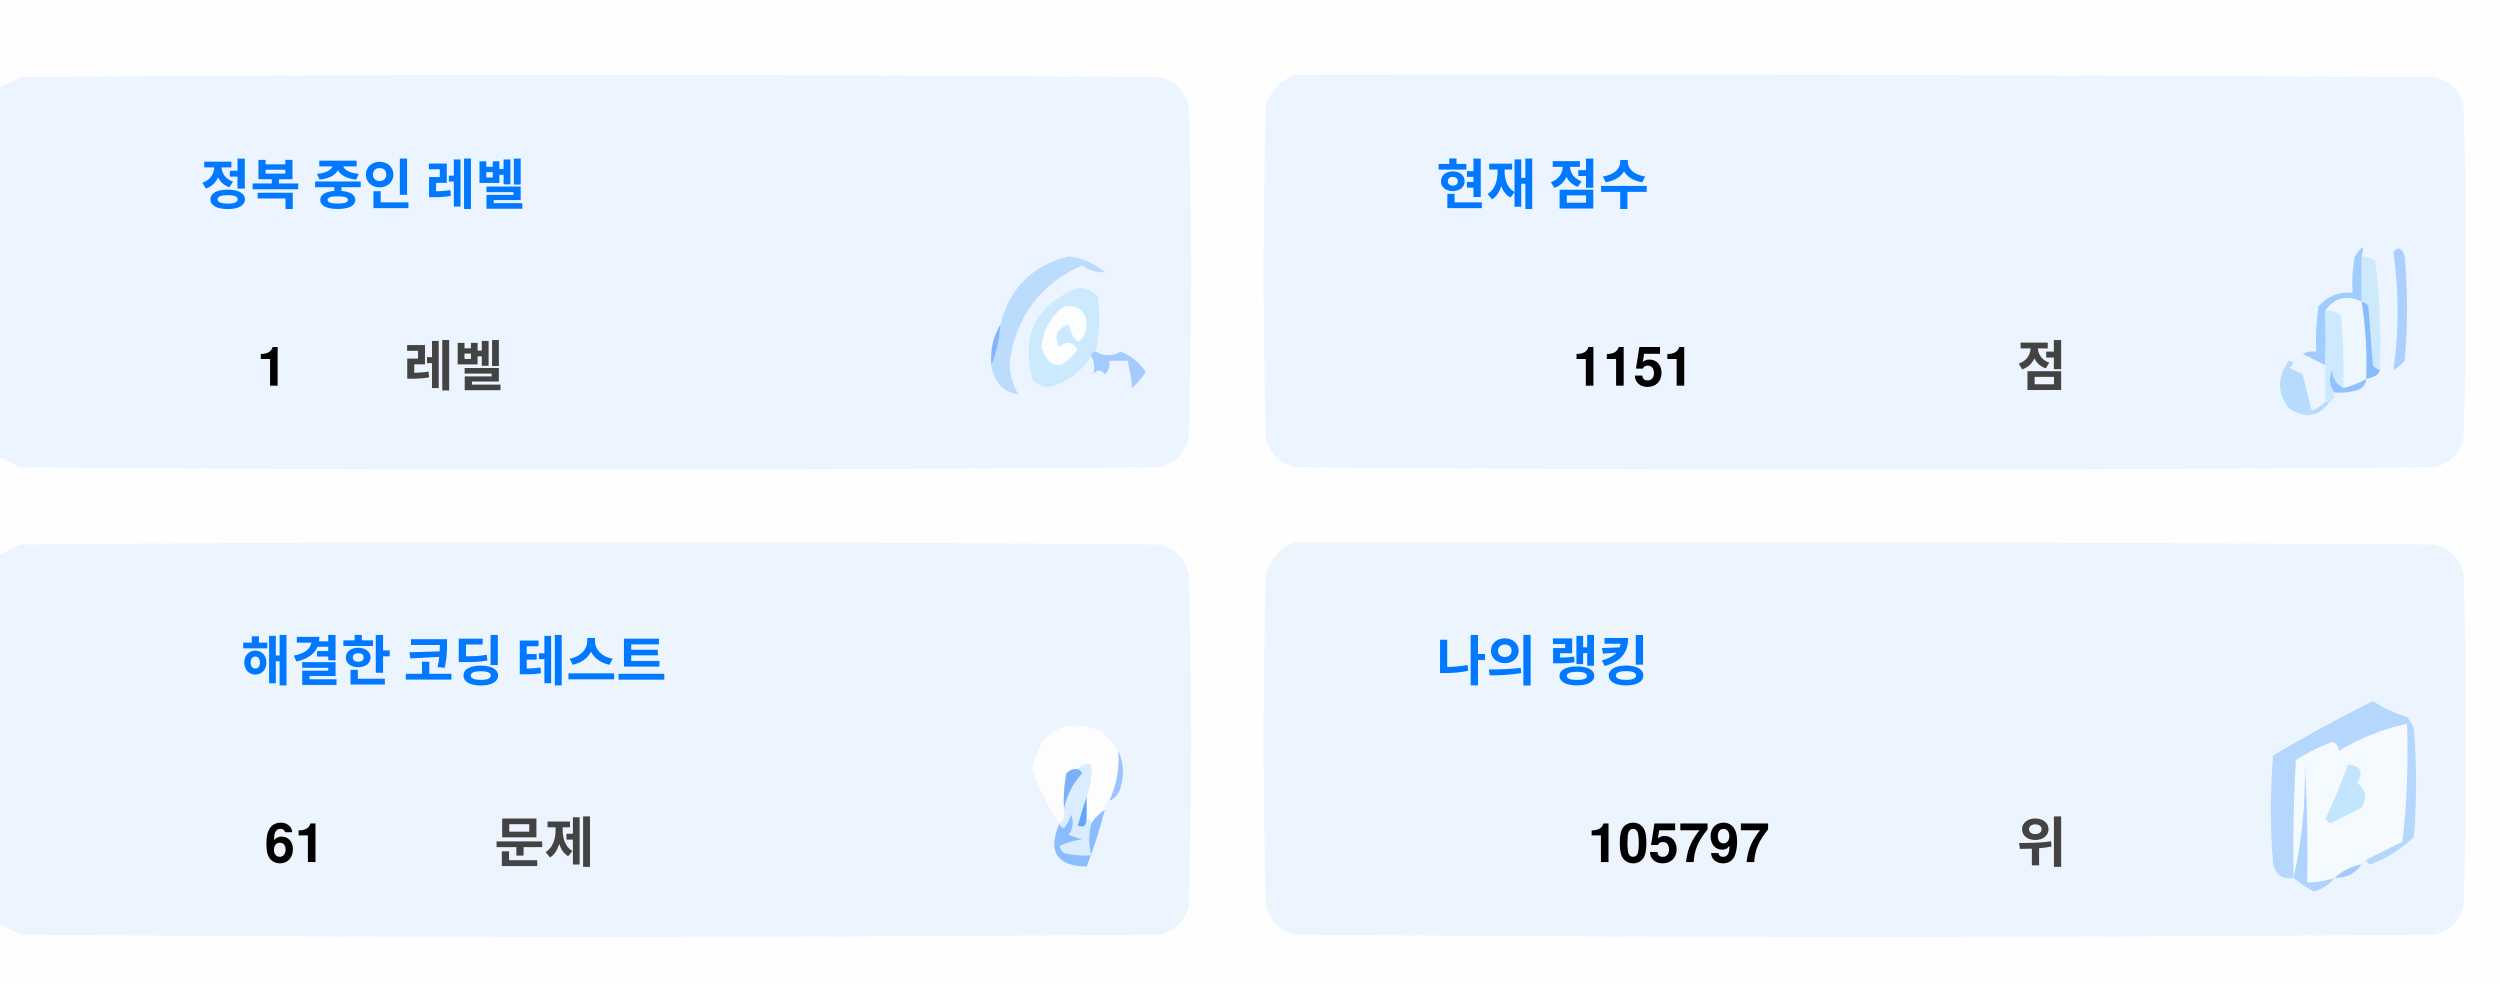
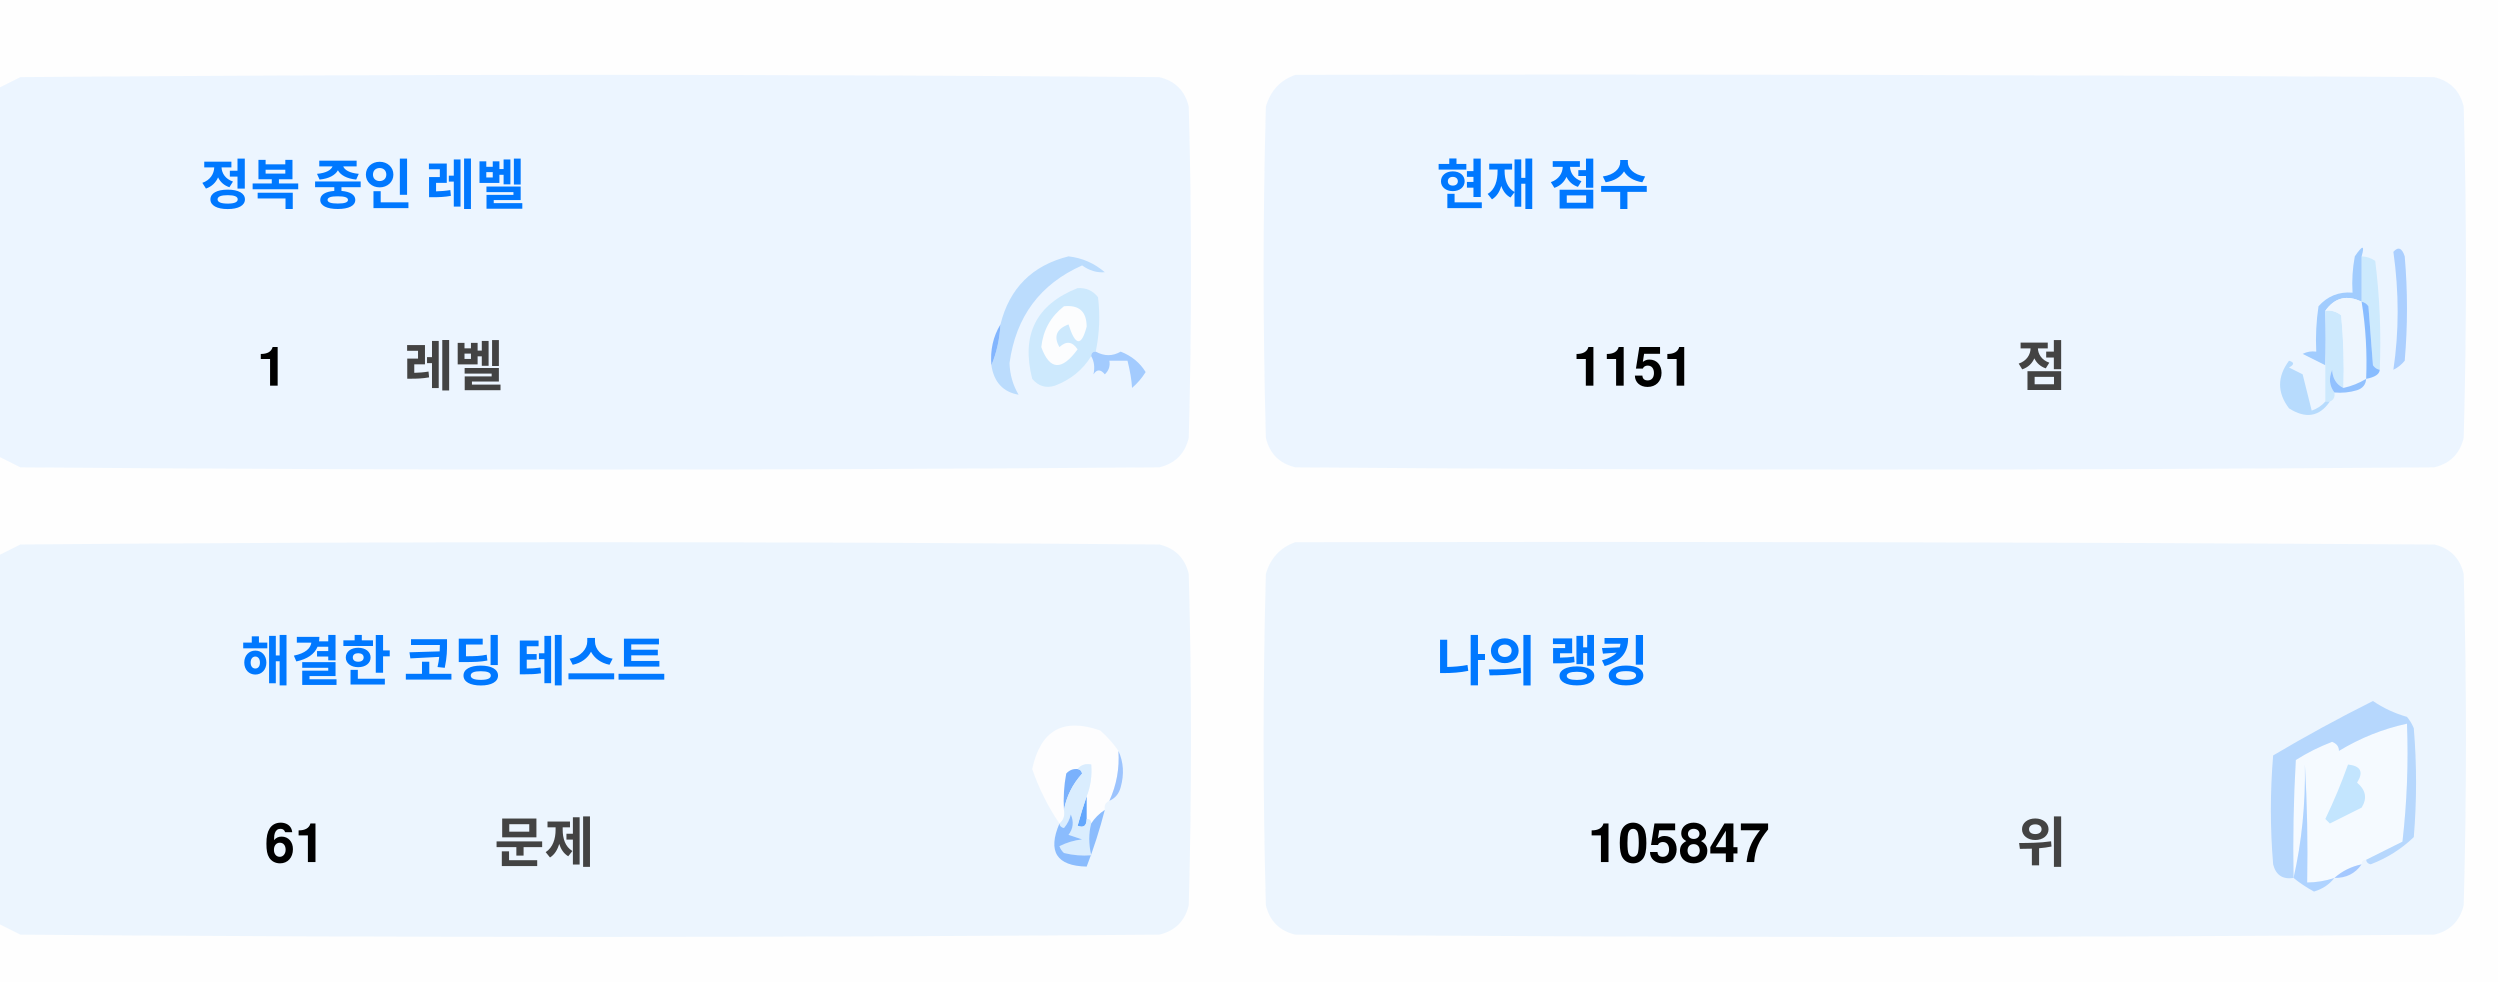
<svg xmlns="http://www.w3.org/2000/svg" version="1.1" width="551px" height="217px" style="shape-rendering:geometricPrecision; text-rendering:geometricPrecision; image-rendering:optimizeQuality; fill-rule:evenodd; clip-rule:evenodd">
  <style>.title {fill: #434343;font-size: 1rem;line-height: 1.5rem;font-weight: bold;font-family: -apple-system, BlinkMacSystemFont, Segoe UI, Helvetica, Arial, sans-serif, Apple Color Emoji, Segoe UI Emoji;}.desc {fill: #434343;font-size: 2.5rem;font-weight: bold;line-height: 1.5rem;font-family: -apple-system, BlinkMacSystemFont, Segoe UI, Helvetica, Arial, sans-serif, Apple Color Emoji, Segoe UI Emoji;}.desc-2 {fill: #434343;font-size: 1rem;font-weight: bold;line-height: 1.5rem;font-family: -apple-system, BlinkMacSystemFont, Segoe UI, Helvetica, Arial, sans-serif, Apple Color Emoji, Segoe UI Emoji;}.text, .desc {animation: twinkling 4s ease-in-out infinite;}@keyframes twinkling {40% { opacity: 1; }50% { opacity: 0.5; }60% { opacity: 1; }70% { opacity: 0.5; }80% { opacity: 1; }}</style>
  <g>
    <path style="opacity:1" fill="#fefefe" d="M -0.5,-0.5 C 183.167,-0.5 366.833,-0.5 550.5,-0.5C 550.5,71.833 550.5,144.167 550.5,216.5C 366.833,216.5 183.167,216.5 -0.5,216.5C -0.5,212.167 -0.5,207.833 -0.5,203.5C 1.14,204.32 2.807,205.153 4.5,206C 88.167,206.667 171.833,206.667 255.5,206C 259,205.167 261.167,203 262,199.5C 262.667,175.167 262.667,150.833 262,126.5C 261.167,123 259,120.833 255.5,120C 171.833,119.333 88.167,119.333 4.5,120C 2.807,120.847 1.14,121.68 -0.5,122.5C -0.5,115.167 -0.5,107.833 -0.5,100.5C 1.14,101.32 2.807,102.153 4.5,103C 88.167,103.667 171.833,103.667 255.5,103C 259,102.167 261.167,100 262,96.5C 262.667,72.167 262.667,47.833 262,23.5C 261.167,20 259,17.833 255.5,17C 171.833,16.333 88.167,16.333 4.5,17C 2.807,17.847 1.14,18.68 -0.5,19.5C -0.5,12.833 -0.5,6.167 -0.5,-0.5 Z" />
  </g>
  <g>
    <path style="opacity:1" fill="#ecf5ff" d="M -0.5,100.5 C -0.5,73.5 -0.5,46.5 -0.5,19.5C 1.14,18.68 2.807,17.847 4.5,17C 88.167,16.333 171.833,16.333 255.5,17C 259,17.833 261.167,20 262,23.5C 262.667,47.833 262.667,72.167 262,96.5C 261.167,100 259,102.167 255.5,103C 171.833,103.667 88.167,103.667 4.5,103C 2.807,102.153 1.14,101.32 -0.5,100.5 Z" />
  </g>
  <g>
    <path style="opacity:1" fill="#ecf5ff" d="M 285.5,16.5 C 369.167,16.333 452.834,16.5 536.5,17C 540,17.833 542.167,20 543,23.5C 543.667,47.833 543.667,72.167 543,96.5C 542.167,100 540,102.167 536.5,103C 452.833,103.667 369.167,103.667 285.5,103C 282,102.167 279.833,100 279,96.5C 278.333,72.167 278.333,47.833 279,23.5C 280.018,19.985 282.185,17.652 285.5,16.5 Z" />
  </g>
  <g>
    <path style="opacity:1" fill="#cdeafd" d="M 520.5,56.5 C 521.583,56.539 522.583,56.873 523.5,57.5C 524.498,65.472 524.831,73.472 524.5,81.5C 523.883,81.389 523.383,81.056 523,80.5C 522.667,76.167 522.333,71.833 522,67.5C 521.617,66.944 521.117,66.611 520.5,66.5C 520.5,63.167 520.5,59.833 520.5,56.5 Z" />
  </g>
  <g>
    <path style="opacity:1" fill="#abcfff" d="M 527.5,55.5 C 528.566,54.308 529.399,54.641 530,56.5C 530.667,64.167 530.667,71.833 530,79.5C 529.311,80.357 528.478,81.023 527.5,81.5C 528.758,73.08 528.758,64.414 527.5,55.5 Z" />
  </g>
  <g>
    <path style="opacity:1" fill="#bbdcfd" d="M 218.5,80.5 C 219.657,77.727 220.324,74.727 220.5,71.5C 222.49,63.51 227.49,58.51 235.5,56.5C 238.528,56.847 241.194,58.014 243.5,60C 241.744,60.141 240.078,59.641 238.5,58.5C 229.247,62.607 223.914,69.773 222.5,80C 222.565,82.526 223.232,84.859 224.5,87C 221.07,86.397 219.07,84.231 218.5,80.5 Z" />
  </g>
  <g>
    <path style="opacity:1" fill="#cde9fd" d="M 241.5,77.5 C 240.833,77.5 240.5,77.833 240.5,78.5C 238.628,81.529 235.961,83.695 232.5,85C 230.536,85.624 228.869,85.124 227.5,83.5C 225.021,73.791 228.354,67.124 237.5,63.5C 239.374,63.39 240.874,64.056 242,65.5C 242.497,69.524 242.331,73.524 241.5,77.5 Z" />
  </g>
  <g>
    <path style="opacity:1" fill="#fcfdfe" d="M 234.5,67.5 C 237.826,67.162 239.493,68.662 239.5,72C 238.334,76.434 237,76.267 235.5,71.5C 232.832,72.515 232.166,74.182 233.5,76.5C 235.017,75.089 236.351,75.256 237.5,77C 234.006,81.771 231.34,81.605 229.5,76.5C 229.904,72.771 231.571,69.771 234.5,67.5 Z" />
  </g>
  <g>
    <path style="opacity:1" fill="#a1ccfe" d="M 520.5,56.5 C 520.5,59.833 520.5,63.167 520.5,66.5C 517.238,64.922 514.572,65.589 512.5,68.5C 512.617,72.81 512.617,76.81 512.5,80.5C 510.86,79.68 509.193,78.847 507.5,78C 508.448,77.517 509.448,77.35 510.5,77.5C 510.335,74.15 510.502,70.817 511,67.5C 512.995,65.253 515.495,64.253 518.5,64.5C 518.336,61.813 518.503,59.146 519,56.5C 520.731,53.969 521.231,53.969 520.5,56.5 Z" />
  </g>
  <g>
    <path style="opacity:1" fill="#cde9fd" d="M 512.5,68.5 C 513.822,68.33 514.989,68.663 516,69.5C 516.499,74.823 516.666,80.156 516.5,85.5C 514.955,84.77 514.122,83.437 514,81.5C 513.22,83.387 513.387,85.054 514.5,86.5C 514.672,87.492 514.338,88.158 513.5,88.5C 513.167,88.5 512.833,88.5 512.5,88.5C 512.5,85.833 512.5,83.167 512.5,80.5C 512.617,76.81 512.617,72.81 512.5,68.5 Z" />
  </g>
  <g>
    <path style="opacity:1" fill="#eef6fe" d="M 520.5,66.5 C 521.407,72.106 521.74,77.773 521.5,83.5C 519.95,84.441 518.284,85.108 516.5,85.5C 516.666,80.156 516.499,74.823 516,69.5C 514.989,68.663 513.822,68.33 512.5,68.5C 514.572,65.589 517.238,64.922 520.5,66.5 Z" />
  </g>
  <g>
    <path style="opacity:1" fill="#88bcff" d="M 520.5,66.5 C 521.117,66.611 521.617,66.944 522,67.5C 522.333,71.833 522.667,76.167 523,80.5C 523.383,81.056 523.883,81.389 524.5,81.5C 524.445,82.469 523.445,83.136 521.5,83.5C 521.74,77.773 521.407,72.106 520.5,66.5 Z" />
  </g>
  <g>
    <path style="opacity:1" fill="#82b5fe" d="M 220.5,71.5 C 220.324,74.727 219.657,77.727 218.5,80.5C 218.215,77.171 218.882,74.171 220.5,71.5 Z" />
  </g>
  <g>
    <path style="opacity:1" fill="#a3cbfe" d="M 240.5,78.5 C 240.5,77.833 240.833,77.5 241.5,77.5C 243.391,78.536 245.224,78.536 247,77.5C 249.391,78.429 251.225,79.929 252.5,82C 251.681,83.319 250.681,84.486 249.5,85.5C 249.409,83.777 249.075,81.777 248.5,79.5C 247.167,79.5 245.833,79.5 244.5,79.5C 244.719,80.675 244.386,81.675 243.5,82.5C 242.575,81.359 241.741,81.359 241,82.5C 241.331,80.981 241.164,79.648 240.5,78.5 Z" />
  </g>
  <g>
    <path style="opacity:1" fill="#b7dbfd" d="M 512.5,88.5 C 512.833,88.5 513.167,88.5 513.5,88.5C 511.199,91.857 508.199,92.357 504.5,90C 501.872,86.535 501.872,83.035 504.5,79.5C 505.696,79.846 505.696,80.346 504.5,81C 505.5,81.5 506.5,82 507.5,82.5C 508.167,85.167 508.833,87.833 509.5,90.5C 510.739,90.058 511.739,89.391 512.5,88.5 Z" />
  </g>
  <g>
    <path style="opacity:1" fill="#92c1fe" d="M 516.5,85.5 C 518.284,85.108 519.95,84.441 521.5,83.5C 521.423,84.75 520.756,85.583 519.5,86C 517.866,86.493 516.199,86.66 514.5,86.5C 513.387,85.054 513.22,83.387 514,81.5C 514.122,83.437 514.955,84.77 516.5,85.5 Z" />
  </g>
  <g>
    <path style="opacity:1" fill="#ecf5fe" d="M -0.5,203.5 C -0.5,176.5 -0.5,149.5 -0.5,122.5C 1.14,121.68 2.807,120.847 4.5,120C 88.167,119.333 171.833,119.333 255.5,120C 259,120.833 261.167,123 262,126.5C 262.667,150.833 262.667,175.167 262,199.5C 261.167,203 259,205.167 255.5,206C 171.833,206.667 88.167,206.667 4.5,206C 2.807,205.153 1.14,204.32 -0.5,203.5 Z" />
  </g>
  <g>
    <path style="opacity:1" fill="#ecf5fe" d="M 285.5,119.5 C 369.167,119.333 452.834,119.5 536.5,120C 540,120.833 542.167,123 543,126.5C 543.667,150.833 543.667,175.167 543,199.5C 542.167,203 540,205.167 536.5,206C 452.833,206.667 369.167,206.667 285.5,206C 282,205.167 279.833,203 279,199.5C 278.333,175.167 278.333,150.833 279,126.5C 280.018,122.985 282.185,120.652 285.5,119.5 Z" />
  </g>
  <g>
    <path style="opacity:1" fill="#fdfdfe" d="M 246.5,165.5 C 246.758,169.367 246.092,173.034 244.5,176.5C 243.662,176.842 243.328,177.508 243.5,178.5C 242.272,179.306 241.272,180.306 240.5,181.5C 240.5,180.833 240.167,180.5 239.5,180.5C 239.5,178.833 239.5,177.167 239.5,175.5C 240.369,173.283 240.702,170.95 240.5,168.5C 239.209,168.263 238.209,168.596 237.5,169.5C 236.504,169.414 235.671,169.748 235,170.5C 234.503,173.146 234.336,175.813 234.5,178.5C 234.737,179.791 234.404,180.791 233.5,181.5C 230.986,177.806 228.986,173.806 227.5,169.5C 229.309,160.957 234.309,158.124 242.5,161C 244.07,162.397 245.404,163.897 246.5,165.5 Z" />
  </g>
  <g>
    <path style="opacity:1" fill="#f5faff" d="M 521.5,189.5 C 520.833,189.5 520.5,189.833 520.5,190.5C 518.181,190.992 516.181,191.992 514.5,193.5C 512.565,194.15 510.565,194.483 508.5,194.5C 508.666,185.827 508.5,177.16 508,168.5C 508.141,177.227 507.308,185.56 505.5,193.5C 505.334,184.827 505.5,176.16 506,167.5C 508.527,165.903 511.194,164.57 514,163.5C 515.011,163.892 515.511,164.559 515.5,165.5C 520.21,162.641 525.21,160.641 530.5,159.5C 530.831,168.192 530.498,176.859 529.5,185.5C 526.807,186.847 524.14,188.18 521.5,189.5 Z" />
  </g>
  <g>
    <path style="opacity:1" fill="#b6d7fd" d="M 521.5,189.5 C 524.14,188.18 526.807,186.847 529.5,185.5C 530.498,176.859 530.831,168.192 530.5,159.5C 525.21,160.641 520.21,162.641 515.5,165.5C 515.511,164.559 515.011,163.892 514,163.5C 511.194,164.57 508.527,165.903 506,167.5C 505.5,176.16 505.334,184.827 505.5,193.5C 503.089,193.863 501.589,192.863 501,190.5C 500.333,182.5 500.333,174.5 501,166.5C 508.173,162.246 515.507,158.246 523,154.5C 525.304,156.068 527.804,157.235 530.5,158C 531.126,158.75 531.626,159.584 532,160.5C 532.667,168.5 532.667,176.5 532,184.5C 529.292,187.111 526.125,189.111 522.5,190.5C 521.893,190.376 521.56,190.043 521.5,189.5 Z" />
  </g>
  <g>
    <path style="opacity:1" fill="#c3e5fe" d="M 517.5,168.5 C 520.317,168.801 520.984,170.134 519.5,172.5C 521.439,174.122 521.772,175.956 520.5,178C 518.167,179.167 515.833,180.333 513.5,181.5C 513.167,181.167 512.833,180.833 512.5,180.5C 514.414,176.515 516.081,172.515 517.5,168.5 Z" />
  </g>
  <g>
    <path style="opacity:1" fill="#7ab1fc" d="M 237.5,169.5 C 238.043,169.56 238.376,169.893 238.5,170.5C 236.395,172.836 235.062,175.503 234.5,178.5C 234.336,175.813 234.503,173.146 235,170.5C 235.671,169.748 236.504,169.414 237.5,169.5 Z" />
  </g>
  <g>
    <path style="opacity:1" fill="#afd3ff" d="M 514.5,193.5 C 513.378,194.947 511.878,195.947 510,196.5C 508.348,195.601 506.848,194.601 505.5,193.5C 507.308,185.56 508.141,177.227 508,168.5C 508.5,177.16 508.666,185.827 508.5,194.5C 510.565,194.483 512.565,194.15 514.5,193.5 Z" />
  </g>
  <g>
    <path style="opacity:1" fill="#9cc3fd" d="M 246.5,165.5 C 247.634,167.966 247.801,170.633 247,173.5C 246.623,174.942 245.79,175.942 244.5,176.5C 246.092,173.034 246.758,169.367 246.5,165.5 Z" />
  </g>
  <g>
    <path style="opacity:1" fill="#62a6fc" d="M 239.5,175.5 C 239.5,177.167 239.5,178.833 239.5,180.5C 239.483,182.028 238.816,182.528 237.5,182C 238.117,179.723 238.784,177.556 239.5,175.5 Z" />
  </g>
  <g>
    <path style="opacity:1" fill="#daedfe" d="M 237.5,169.5 C 238.209,168.596 239.209,168.263 240.5,168.5C 240.702,170.95 240.369,173.283 239.5,175.5C 238.784,177.556 238.117,179.723 237.5,182C 238.816,182.528 239.483,182.028 239.5,180.5C 240.167,180.5 240.5,180.833 240.5,181.5C 239.918,183.669 239.918,186.002 240.5,188.5C 238.473,188.662 236.473,188.495 234.5,188C 234.043,187.586 233.709,187.086 233.5,186.5C 235.078,185.702 236.744,185.202 238.5,185C 237.5,184.667 236.5,184.333 235.5,184C 236.554,182.612 236.72,181.112 236,179.5C 235.751,180.624 235.251,181.624 234.5,182.5C 233.893,182.376 233.56,182.043 233.5,181.5C 234.404,180.791 234.737,179.791 234.5,178.5C 235.062,175.503 236.395,172.836 238.5,170.5C 238.376,169.893 238.043,169.56 237.5,169.5 Z" />
  </g>
  <g>
    <path style="opacity:1" fill="#8bbcfd" d="M 243.5,178.5 C 242.395,182.803 241.062,186.969 239.5,191C 232.857,190.847 230.857,187.68 233.5,181.5C 233.56,182.043 233.893,182.376 234.5,182.5C 235.251,181.624 235.751,180.624 236,179.5C 236.72,181.112 236.554,182.612 235.5,184C 236.5,184.333 237.5,184.667 238.5,185C 236.744,185.202 235.078,185.702 233.5,186.5C 233.709,187.086 234.043,187.586 234.5,188C 236.473,188.495 238.473,188.662 240.5,188.5C 239.918,186.002 239.918,183.669 240.5,181.5C 241.272,180.306 242.272,179.306 243.5,178.5 Z" />
  </g>
  <g>
    <path style="opacity:1" fill="#a4c8ff" d="M 520.5,190.5 C 519.089,192.539 517.089,193.539 514.5,193.5C 516.181,191.992 518.181,190.992 520.5,190.5 Z" />
  </g>
  <text text-anchor="middle" x="80" y="45" class="title" style="fill:#0078ff;" stroke="#none" stroke-width="1">정복 중인 레벨</text>
  <text text-anchor="middle" x="60" y="85" class="desc" style="fill:#000000;" stroke="#none" stroke-width="1">1</text>
  <text text-anchor="middle" x="100" y="85" class="desc-2" style="fill:#434343;" stroke="#none" stroke-width="1">레벨</text>
  <text text-anchor="middle" x="340" y="45" class="title" style="fill:#0078ff;" stroke="#none" stroke-width="1">현재 점수</text>
  <text text-anchor="middle" x="360" y="85" class="desc" style="fill:#000000;" stroke="#none" stroke-width="1">1151</text>
  <text text-anchor="middle" x="450" y="85" class="desc-2" style="fill:#434343;" stroke="#none" stroke-width="1">점</text>
  <text text-anchor="middle" x="100" y="150" class="title" style="fill:#0078ff;" stroke="#none" stroke-width="1">해결한 코딩 테스트</text>
  <text text-anchor="middle" x="65" y="190" class="desc" style="fill:#000000;" stroke="#none" stroke-width="1">61</text>
  <text text-anchor="middle" x="120" y="190" class="desc-2" style="fill:#434343;" stroke="#none" stroke-width="1">문제</text>
  <text text-anchor="middle" x="340" y="150" class="title" style="fill:#0078ff;" stroke="#none" stroke-width="1">나의 랭킹</text>
-   <text text-anchor="middle" x="370" y="190" class="desc" style="fill:#000000;" stroke="#none" stroke-width="1">105797</text>
+   <text text-anchor="middle" x="370" y="190" class="desc" style="fill:#000000;" stroke="#none" stroke-width="1">105847</text>
  <text text-anchor="middle" x="450" y="190" class="desc-2" style="fill:#434343;" stroke="#none" stroke-width="1">위</text>
</svg>
